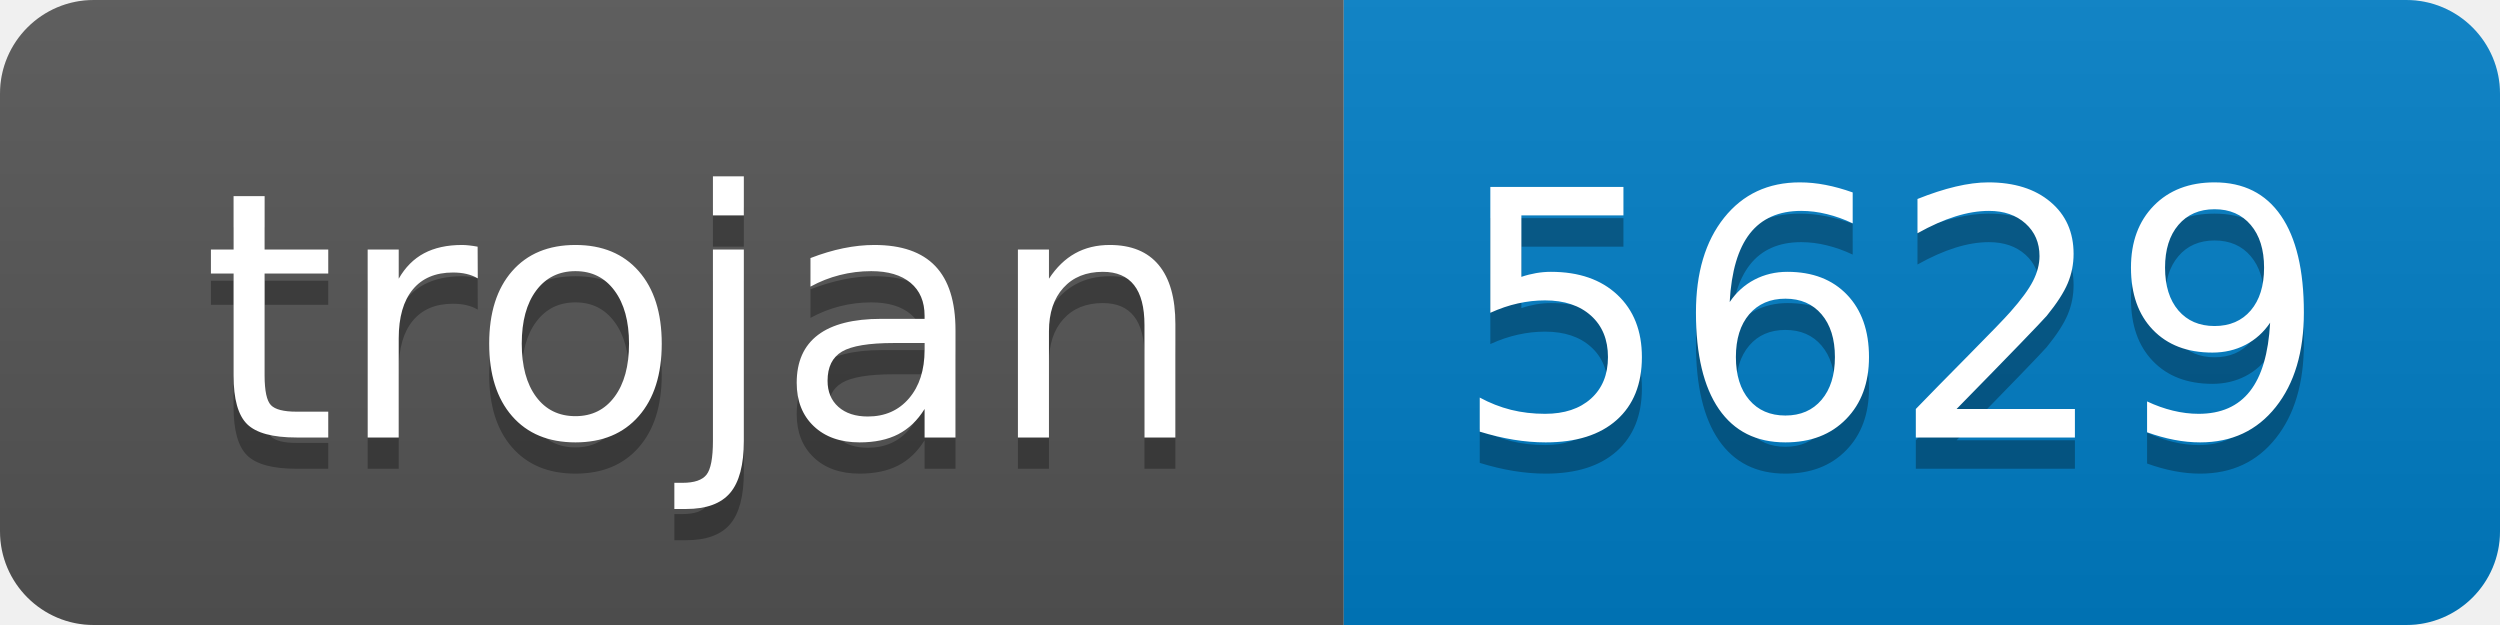
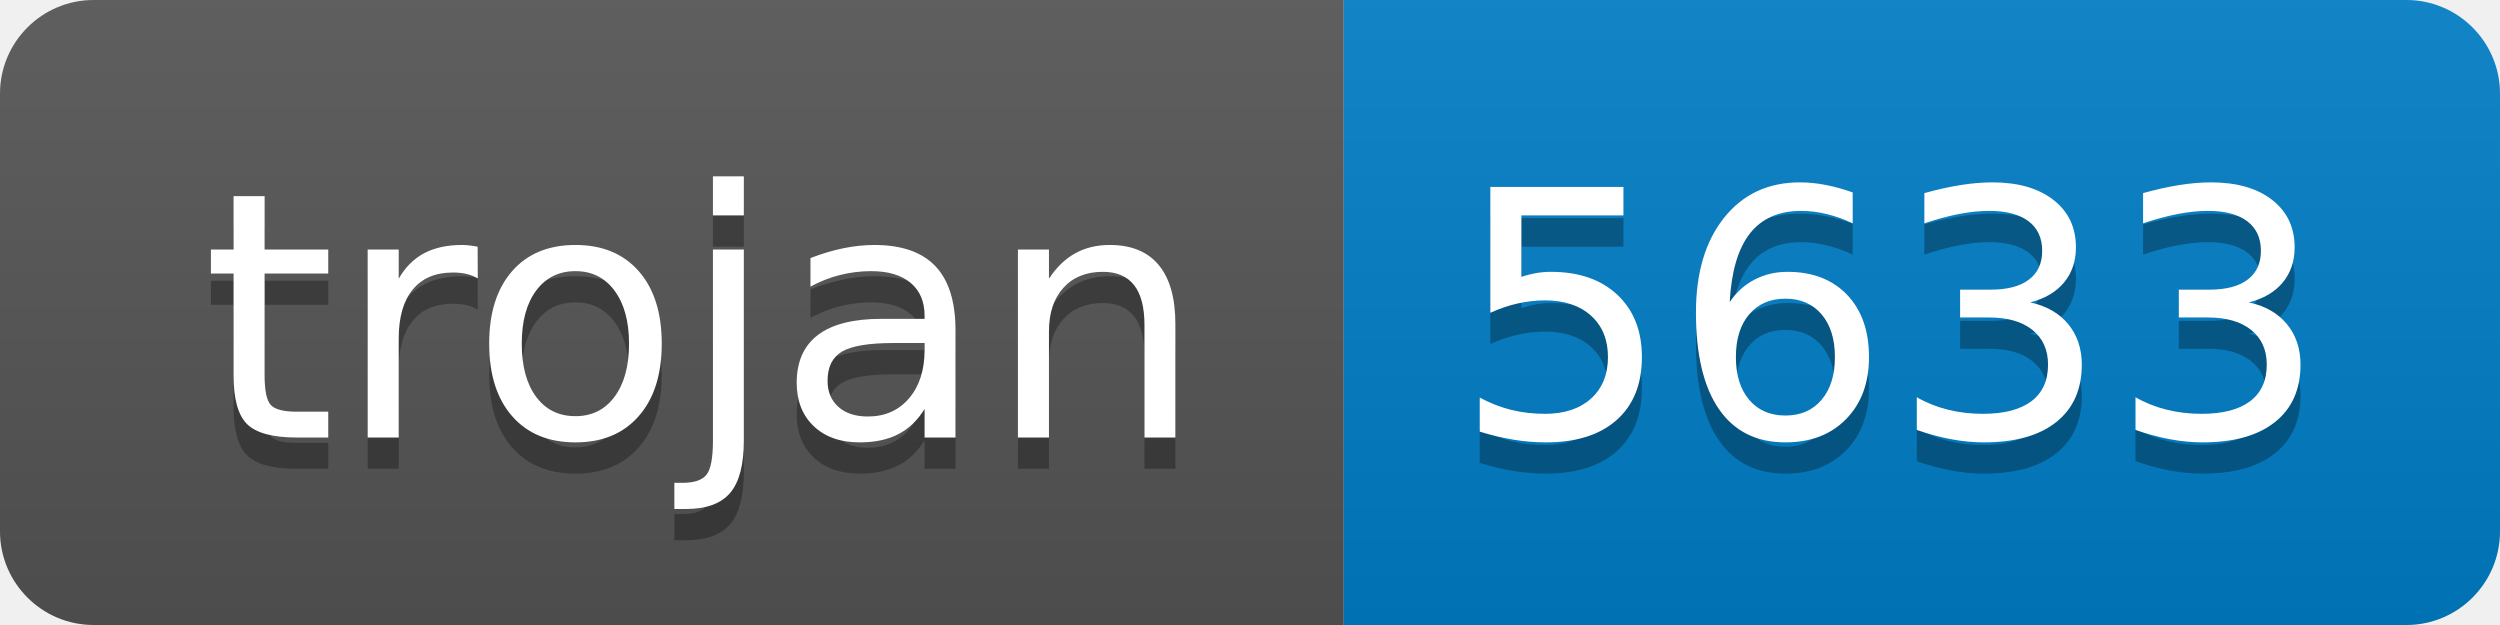
- <svg xmlns="http://www.w3.org/2000/svg" width="80" height="20" role="img" aria-label="trojan: 5629">
+ <svg xmlns="http://www.w3.org/2000/svg" width="80" height="20" role="img" aria-label="trojan: 5633">
  <linearGradient id="s" x2="0" y2="100%">
    <stop offset="0" stop-color="#bbb" stop-opacity=".1" />
    <stop offset="1" stop-opacity=".1" />
  </linearGradient>
  <clipPath id="r">
    <rect width="80" height="20" rx="3" fill="#fff" />
  </clipPath>
  <g clip-path="url(#r)">
    <rect width="43" height="20" fill="#555" />
    <rect x="43" width="37" height="20" fill="#007ec6" />
    <rect width="80" height="20" fill="url(#s)" />
  </g>
  <g fill="#fff" text-anchor="middle" font-family="Verdana,Geneva,DejaVu Sans,sans-serif" text-rendering="geometricPrecision" font-size="110">
    <text aria-hidden="true" x="225" y="150" fill="#010101" fill-opacity=".3" transform="scale(.1)" textLength="330">trojan</text>
    <text x="225" y="140" transform="scale(.1)" fill="#fff" textLength="330">trojan</text>
-     <text aria-hidden="true" x="605" y="150" fill="#010101" fill-opacity=".3" transform="scale(.1)" textLength="270">5629</text>
-     <text x="605" y="140" transform="scale(.1)" fill="#fff" textLength="270">5629</text>
+     <text aria-hidden="true" x="605" y="150" fill="#010101" fill-opacity=".3" transform="scale(.1)" textLength="270">5633</text>
+     <text x="605" y="140" transform="scale(.1)" fill="#fff" textLength="270">5633</text>
  </g>
</svg>
